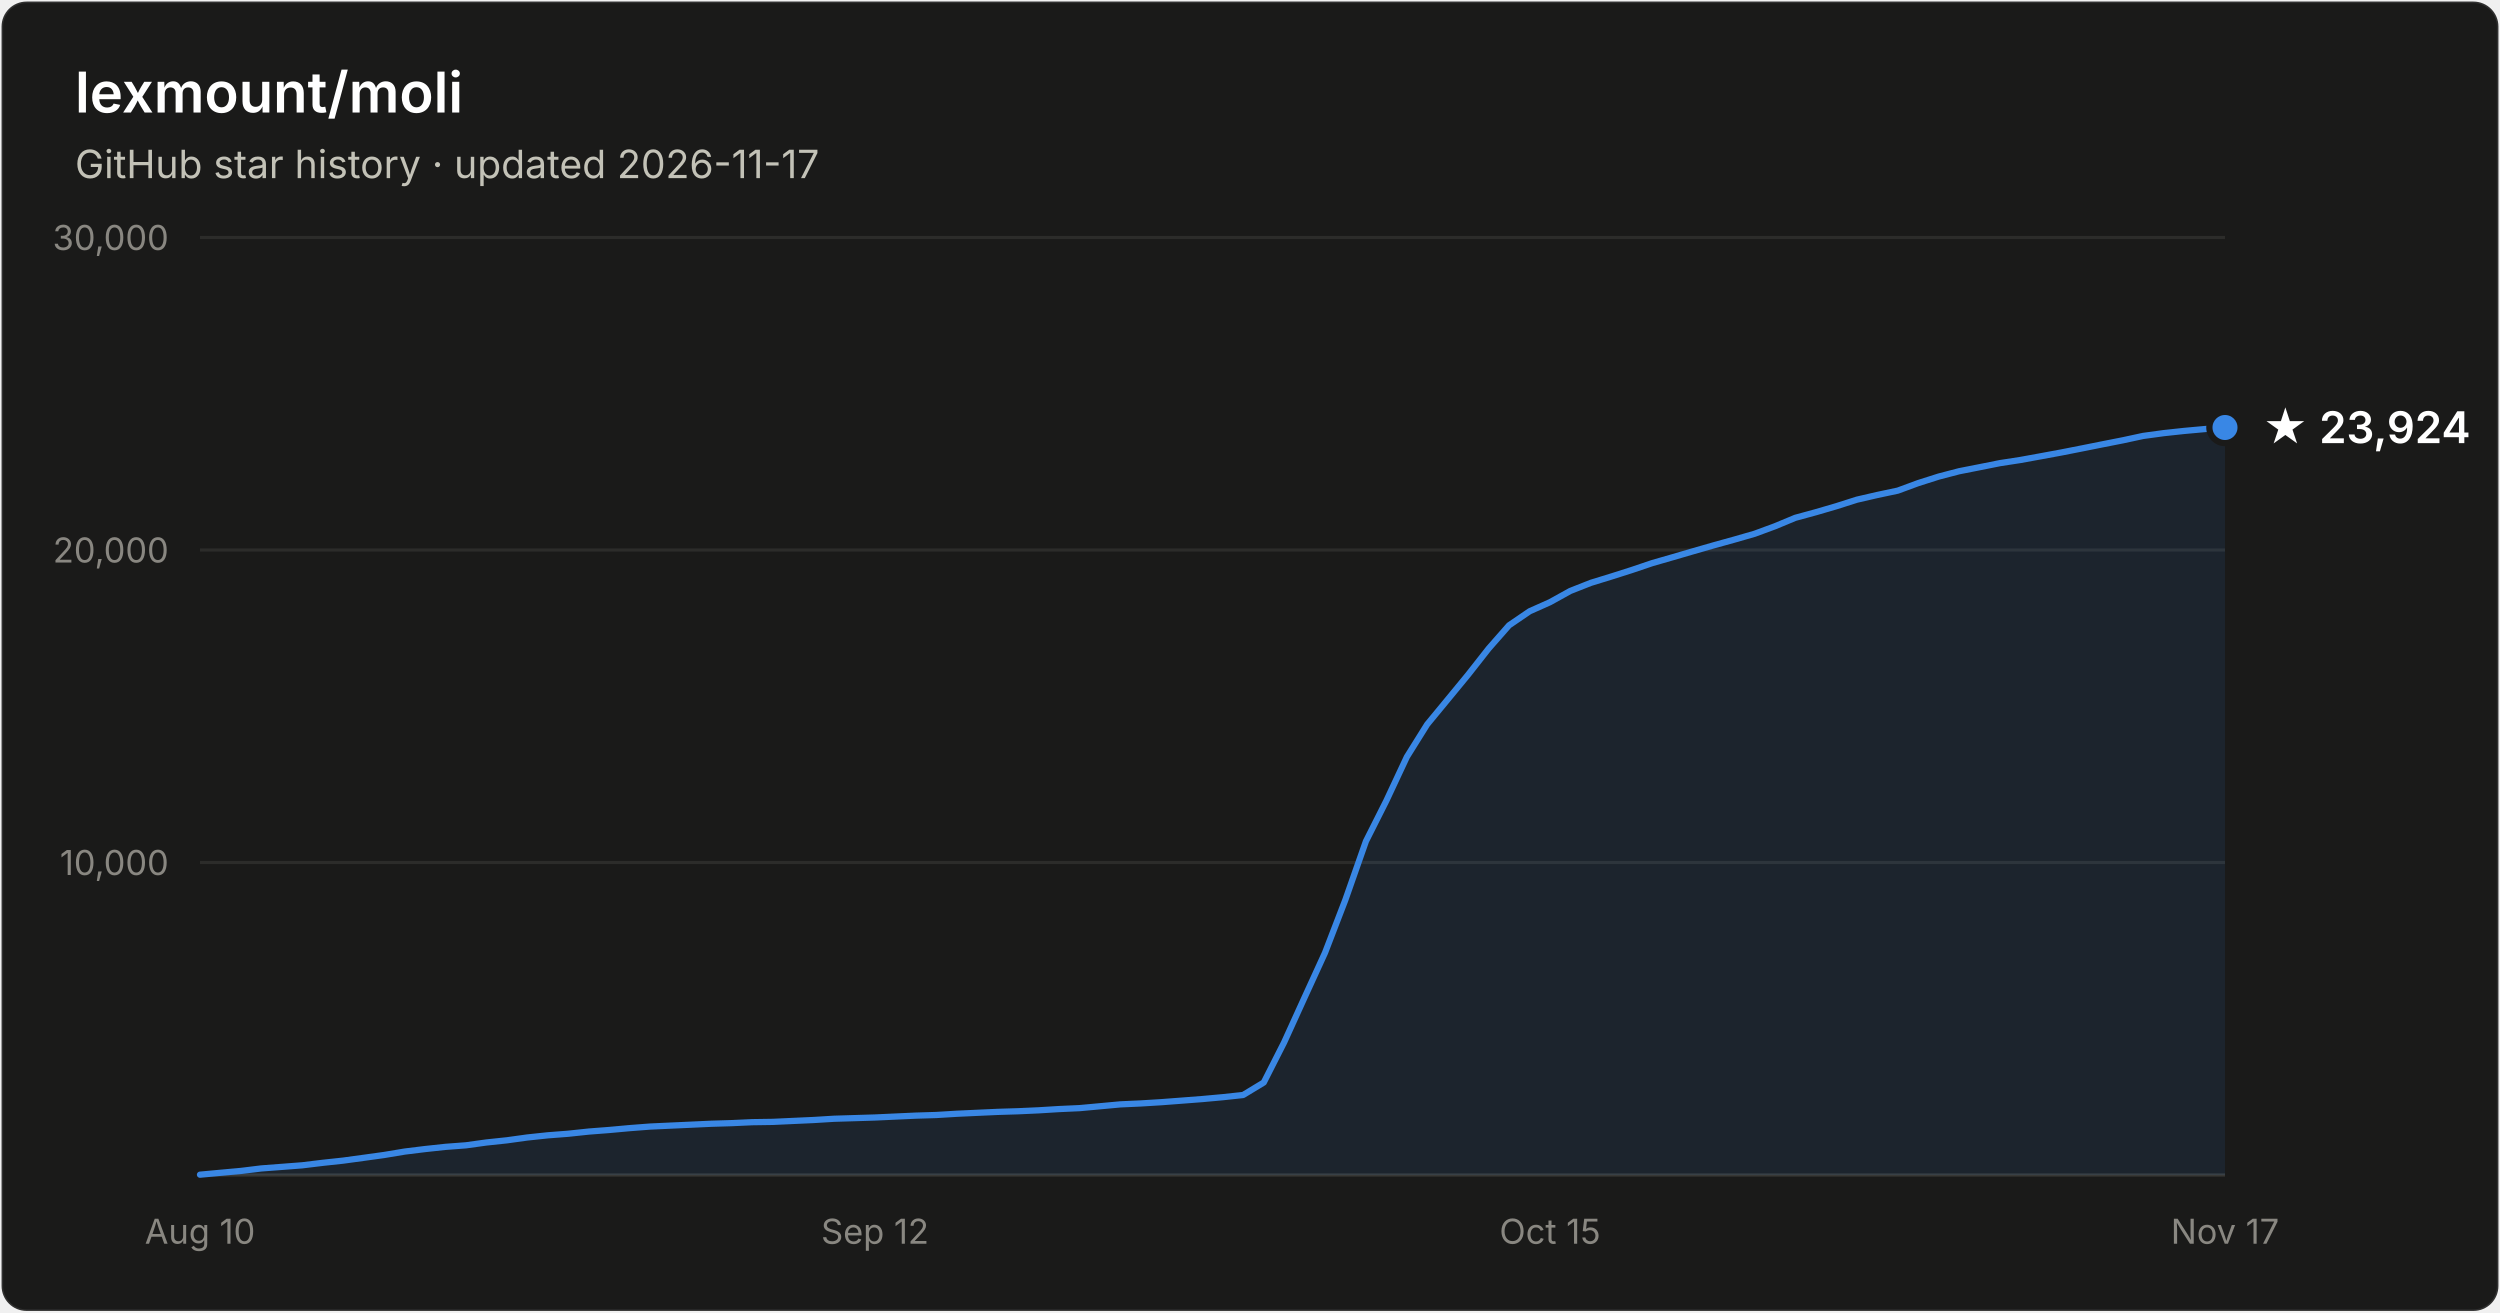
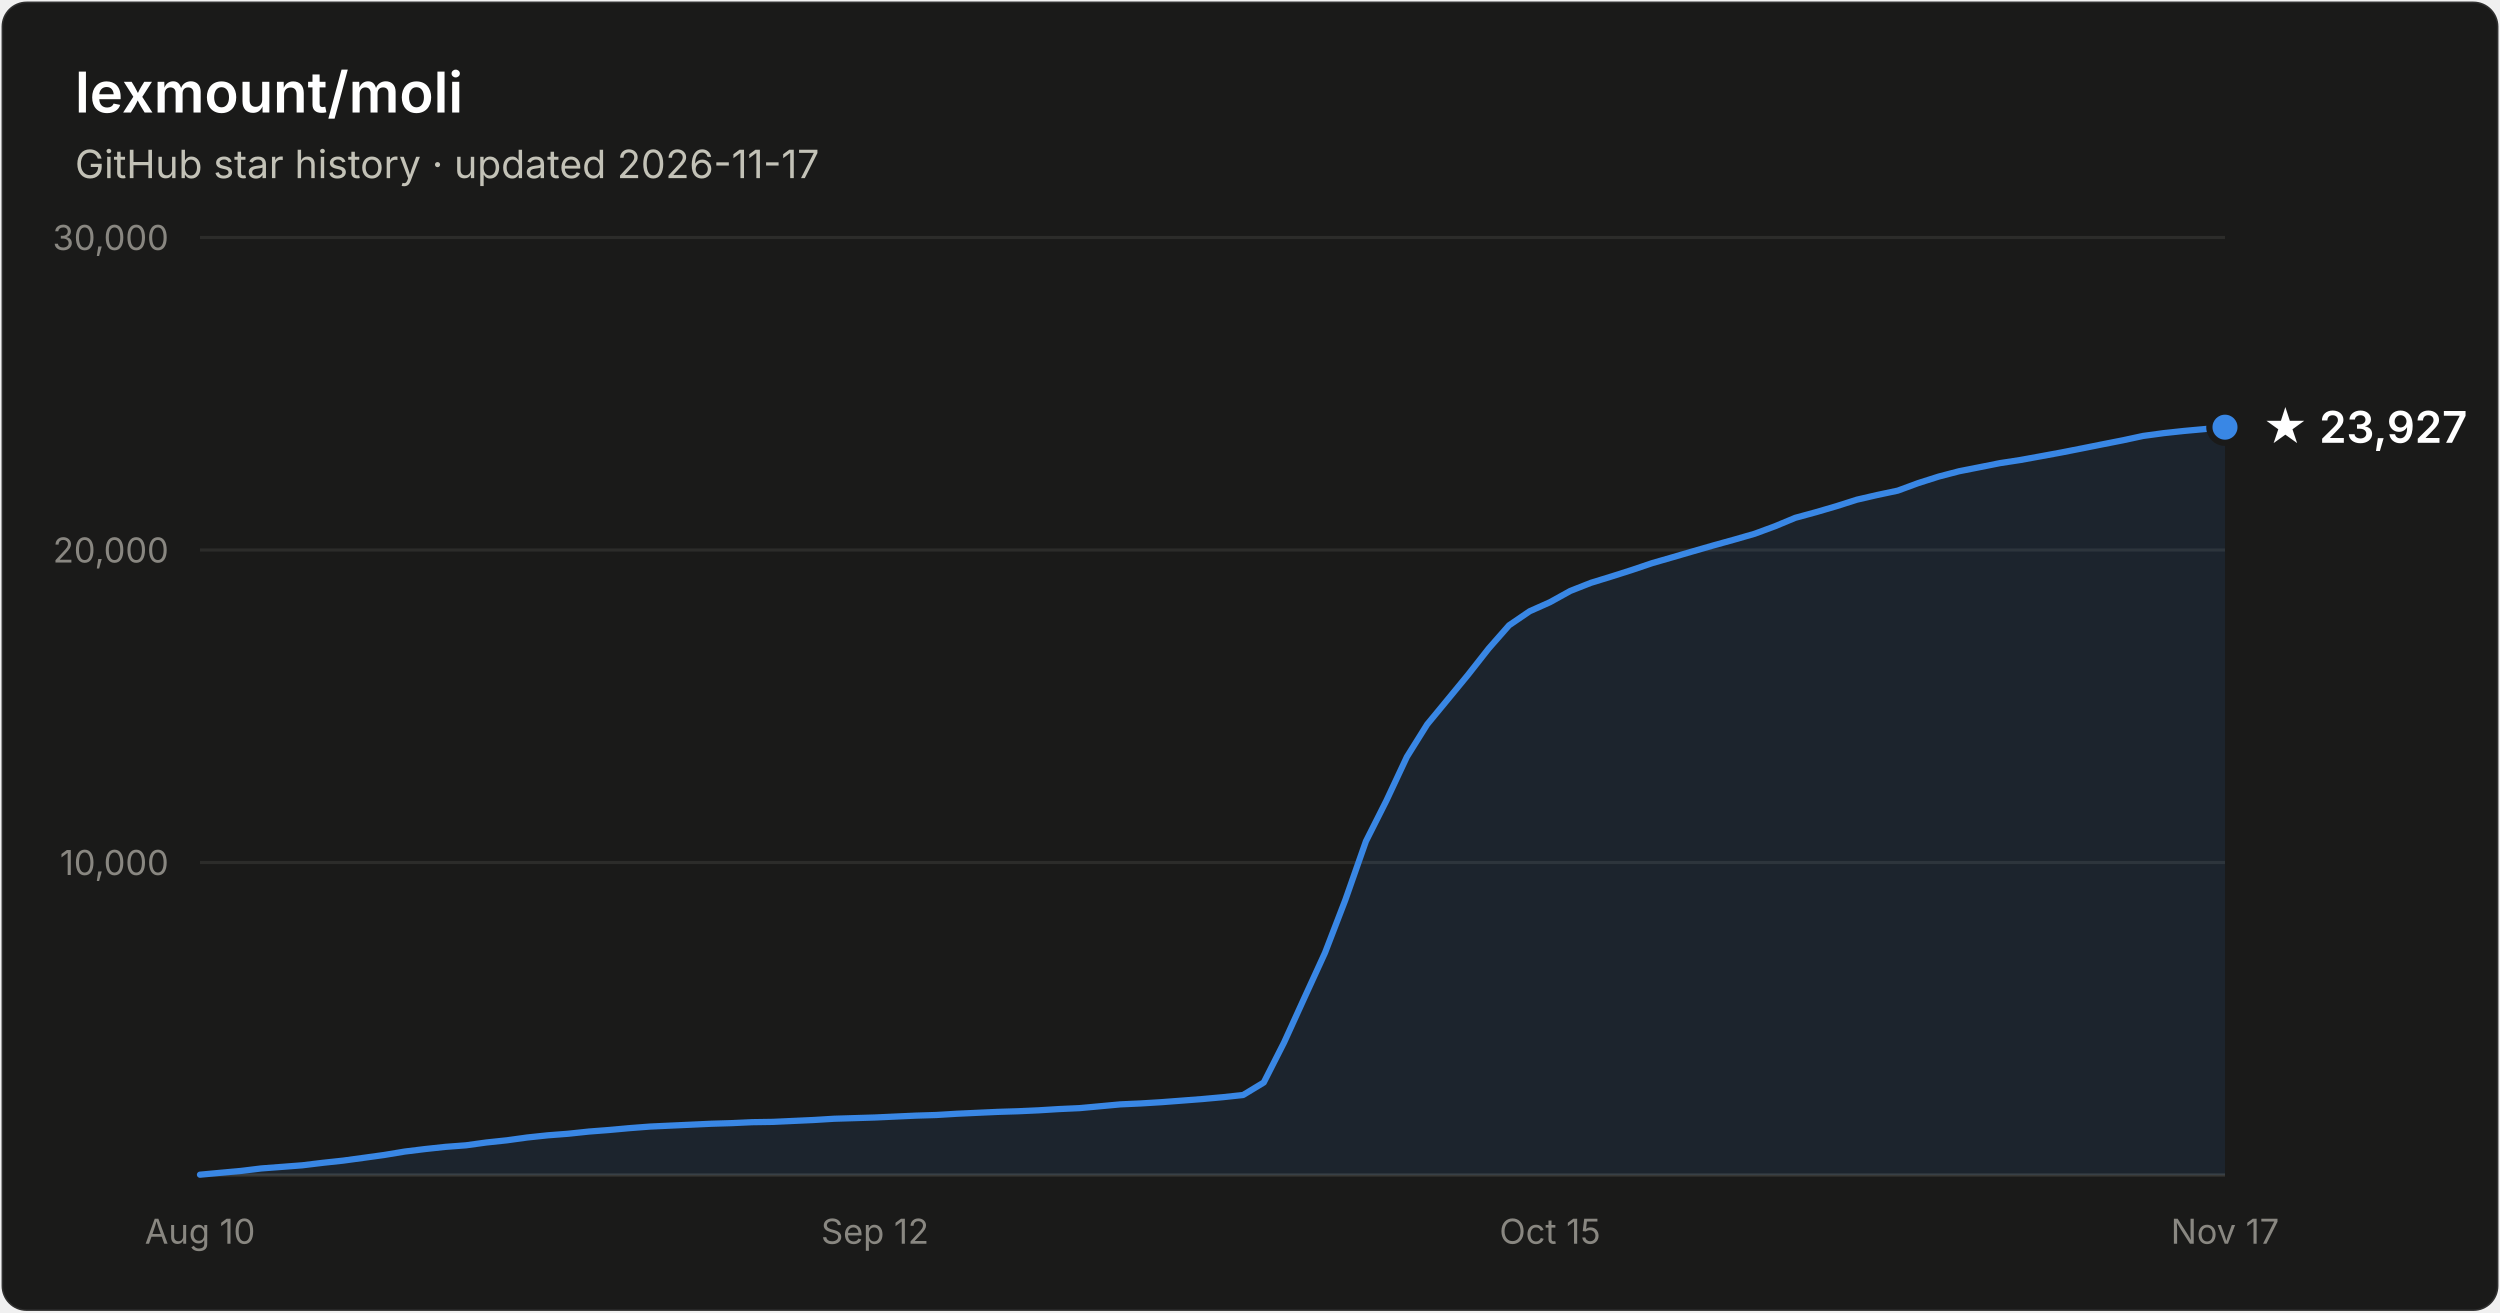
- <svg xmlns="http://www.w3.org/2000/svg" width="800" height="420" viewBox="0 0 800 420" font-family="system-ui, -apple-system, Segoe UI, sans-serif" role="img" aria-label="Star history of lexmount/moli: 23,924 stars as of 2026-11-17">
+ <svg xmlns="http://www.w3.org/2000/svg" width="800" height="420" viewBox="0 0 800 420" font-family="system-ui, -apple-system, Segoe UI, sans-serif" role="img" aria-label="Star history of lexmount/moli: 23,927 stars as of 2026-11-17">
  <rect x="0.5" y="0.5" width="799" height="419" rx="8" fill="#1a1a19" stroke="rgba(255,255,255,0.10)" />
  <text x="24" y="36" fill="#ffffff" font-size="18" font-weight="600">lexmount/moli</text>
  <text x="24" y="57" fill="#c3c2b7" font-size="12.5">GitHub star history · updated 2026-11-17</text>
  <line x1="64" y1="276.0" x2="712" y2="276.0" stroke="#2c2c2a" stroke-width="1" />
  <text x="54" y="280.0" text-anchor="end" fill="#898781" font-size="11" style="font-variant-numeric:tabular-nums">10,000</text>
  <line x1="64" y1="176.0" x2="712" y2="176.0" stroke="#2c2c2a" stroke-width="1" />
  <text x="54" y="180.0" text-anchor="end" fill="#898781" font-size="11" style="font-variant-numeric:tabular-nums">20,000</text>
  <line x1="64" y1="76.0" x2="712" y2="76.0" stroke="#2c2c2a" stroke-width="1" />
  <text x="54" y="80.0" text-anchor="end" fill="#898781" font-size="11" style="font-variant-numeric:tabular-nums">30,000</text>
  <line x1="64" y1="376" x2="712" y2="376" stroke="#383835" stroke-width="1" />
  <text x="64.0" y="398" text-anchor="middle" fill="#898781" font-size="11" style="font-variant-numeric:tabular-nums">Aug 10</text>
  <text x="280.0" y="398" text-anchor="middle" fill="#898781" font-size="11" style="font-variant-numeric:tabular-nums">Sep 12</text>
  <text x="496.0" y="398" text-anchor="middle" fill="#898781" font-size="11" style="font-variant-numeric:tabular-nums">Oct 15</text>
  <text x="712.0" y="398" text-anchor="middle" fill="#898781" font-size="11" style="font-variant-numeric:tabular-nums">Nov 17</text>
-   <path d="M64.0 375.9 L70.5 375.3 L77.1 374.7 L83.6 373.9 L90.2 373.4 L96.7 372.9 L103.3 372.1 L109.8 371.4 L116.4 370.5 L122.9 369.6 L129.5 368.5 L136.0 367.7 L142.5 367.0 L149.1 366.5 L155.6 365.6 L162.2 364.9 L168.7 364.0 L175.3 363.3 L181.8 362.8 L188.4 362.1 L194.9 361.6 L201.5 361.0 L208.0 360.5 L214.5 360.2 L221.1 359.9 L227.6 359.6 L234.2 359.4 L240.7 359.1 L247.3 359.0 L253.8 358.7 L260.4 358.4 L266.9 358.0 L273.5 357.8 L280.0 357.6 L286.5 357.3 L293.1 357.0 L299.6 356.8 L306.2 356.4 L312.7 356.1 L319.3 355.8 L325.8 355.6 L332.4 355.3 L338.9 354.9 L345.5 354.6 L352.0 354.0 L358.5 353.4 L365.1 353.1 L371.6 352.7 L378.2 352.2 L384.7 351.7 L391.3 351.1 L397.8 350.4 L404.4 346.4 L410.9 333.6 L417.5 319.1 L424.0 304.9 L430.5 288.0 L437.1 269.2 L443.6 256.3 L450.2 242.2 L456.7 231.8 L463.3 223.8 L469.8 215.9 L476.4 207.5 L482.9 200.1 L489.5 195.6 L496.0 192.7 L502.5 189.1 L509.1 186.5 L515.6 184.5 L522.2 182.4 L528.7 180.2 L535.3 178.3 L541.8 176.4 L548.4 174.5 L554.9 172.7 L561.5 170.8 L568.0 168.4 L574.5 165.7 L581.1 163.9 L587.6 162.0 L594.2 159.9 L600.7 158.4 L607.3 157.0 L613.8 154.6 L620.4 152.5 L626.9 150.8 L633.5 149.5 L640.0 148.2 L646.5 147.2 L653.1 146.0 L659.6 144.8 L666.2 143.5 L672.7 142.2 L679.3 140.9 L685.8 139.5 L692.4 138.6 L698.9 137.9 L705.5 137.3 L712.0 136.8 L712.0 376 L64.0 376 Z" fill="#3987e5" fill-opacity="0.1" />
-   <path d="M64.0 375.9 L70.5 375.3 L77.1 374.7 L83.6 373.9 L90.2 373.4 L96.7 372.9 L103.3 372.1 L109.8 371.4 L116.4 370.5 L122.9 369.6 L129.5 368.5 L136.0 367.7 L142.5 367.0 L149.1 366.5 L155.6 365.6 L162.2 364.9 L168.7 364.0 L175.3 363.3 L181.8 362.8 L188.4 362.1 L194.9 361.6 L201.5 361.0 L208.0 360.5 L214.5 360.2 L221.1 359.9 L227.6 359.6 L234.2 359.4 L240.7 359.1 L247.3 359.0 L253.8 358.7 L260.4 358.4 L266.9 358.0 L273.5 357.8 L280.0 357.6 L286.5 357.3 L293.1 357.0 L299.6 356.8 L306.2 356.4 L312.7 356.1 L319.3 355.8 L325.8 355.6 L332.4 355.3 L338.9 354.9 L345.5 354.6 L352.0 354.0 L358.5 353.4 L365.1 353.1 L371.6 352.7 L378.2 352.2 L384.7 351.7 L391.3 351.1 L397.8 350.4 L404.4 346.4 L410.9 333.6 L417.5 319.1 L424.0 304.9 L430.5 288.0 L437.1 269.2 L443.6 256.3 L450.2 242.2 L456.7 231.8 L463.3 223.8 L469.8 215.9 L476.4 207.5 L482.9 200.1 L489.5 195.6 L496.0 192.7 L502.5 189.1 L509.1 186.5 L515.6 184.5 L522.2 182.4 L528.7 180.2 L535.3 178.3 L541.8 176.4 L548.4 174.5 L554.9 172.7 L561.5 170.8 L568.0 168.4 L574.5 165.7 L581.1 163.9 L587.6 162.0 L594.2 159.9 L600.7 158.4 L607.3 157.0 L613.8 154.6 L620.4 152.5 L626.9 150.8 L633.5 149.5 L640.0 148.2 L646.5 147.2 L653.1 146.0 L659.6 144.8 L666.2 143.5 L672.7 142.2 L679.3 140.9 L685.8 139.5 L692.4 138.6 L698.9 137.9 L705.5 137.3 L712.0 136.8" fill="none" stroke="#3987e5" stroke-width="2" stroke-linejoin="round" stroke-linecap="round" />
-   <circle cx="712.0" cy="136.8" r="5" fill="#3987e5" stroke="#1a1a19" stroke-width="2" />
-   <text x="724.0" y="141.8" fill="#ffffff" font-size="14" font-weight="600">★ 23,924</text>
+   <path d="M64.0 375.9 L70.5 375.3 L77.1 374.7 L83.6 373.9 L90.2 373.4 L96.7 372.9 L103.3 372.1 L109.8 371.4 L116.4 370.5 L122.9 369.6 L129.5 368.5 L136.0 367.7 L142.5 367.0 L149.1 366.5 L155.6 365.6 L162.2 364.9 L168.7 364.0 L175.3 363.3 L181.8 362.8 L188.4 362.1 L194.9 361.6 L201.5 361.0 L208.0 360.5 L214.5 360.2 L221.1 359.9 L227.6 359.6 L234.2 359.4 L240.7 359.1 L247.3 359.0 L253.8 358.7 L260.4 358.4 L266.9 358.0 L273.5 357.8 L280.0 357.6 L286.5 357.3 L293.1 357.0 L299.6 356.8 L306.2 356.4 L312.7 356.1 L319.3 355.8 L325.8 355.6 L332.4 355.3 L338.9 354.9 L345.5 354.6 L352.0 354.0 L358.5 353.4 L365.1 353.1 L371.6 352.7 L378.2 352.2 L384.7 351.7 L391.3 351.1 L397.8 350.4 L404.4 346.4 L410.9 333.6 L417.5 319.1 L424.0 304.9 L430.5 288.0 L437.1 269.2 L443.6 256.3 L450.2 242.2 L456.7 231.8 L463.3 223.8 L469.8 215.9 L476.4 207.5 L482.9 200.1 L489.5 195.6 L496.0 192.7 L502.5 189.1 L509.1 186.5 L515.6 184.5 L522.2 182.4 L528.7 180.2 L535.3 178.3 L541.8 176.4 L548.4 174.5 L554.9 172.7 L561.5 170.8 L568.0 168.4 L574.5 165.7 L581.1 163.9 L587.6 162.0 L594.2 159.9 L600.7 158.4 L607.3 157.0 L613.8 154.6 L620.4 152.5 L626.9 150.8 L633.5 149.5 L640.0 148.2 L646.5 147.2 L653.1 146.0 L659.6 144.8 L666.2 143.5 L672.7 142.2 L679.3 140.9 L685.8 139.5 L692.4 138.6 L698.9 137.9 L705.5 137.3 L712.0 136.7 L712.0 376 L64.0 376 Z" fill="#3987e5" fill-opacity="0.1" />
+   <path d="M64.0 375.9 L70.5 375.3 L77.1 374.7 L83.6 373.9 L90.2 373.4 L96.7 372.9 L103.3 372.1 L109.8 371.4 L116.4 370.5 L122.9 369.6 L129.5 368.5 L136.0 367.7 L142.5 367.0 L149.1 366.5 L155.6 365.6 L162.2 364.9 L168.7 364.0 L175.3 363.3 L181.8 362.8 L188.4 362.1 L194.9 361.6 L201.5 361.0 L208.0 360.5 L214.5 360.2 L221.1 359.9 L227.6 359.6 L234.2 359.4 L240.7 359.1 L247.3 359.0 L253.8 358.7 L260.4 358.4 L266.9 358.0 L273.5 357.8 L280.0 357.6 L286.5 357.3 L293.1 357.0 L299.6 356.8 L306.2 356.4 L312.7 356.1 L319.3 355.8 L325.8 355.6 L332.4 355.3 L338.9 354.9 L345.5 354.6 L352.0 354.0 L358.5 353.4 L365.1 353.1 L371.6 352.7 L378.2 352.2 L384.7 351.7 L391.3 351.1 L397.8 350.4 L404.4 346.4 L410.9 333.6 L417.5 319.1 L424.0 304.9 L430.5 288.0 L437.1 269.2 L443.6 256.3 L450.2 242.2 L456.7 231.8 L463.3 223.8 L469.8 215.9 L476.4 207.5 L482.9 200.1 L489.5 195.6 L496.0 192.7 L502.5 189.1 L509.1 186.5 L515.6 184.5 L522.2 182.4 L528.7 180.2 L535.3 178.3 L541.8 176.4 L548.4 174.5 L554.9 172.7 L561.5 170.8 L568.0 168.4 L574.5 165.7 L581.1 163.9 L587.6 162.0 L594.2 159.9 L600.7 158.4 L607.3 157.0 L613.8 154.6 L620.4 152.5 L626.9 150.8 L633.5 149.5 L640.0 148.2 L646.5 147.2 L653.1 146.0 L659.6 144.8 L666.2 143.5 L672.7 142.2 L679.3 140.9 L685.8 139.5 L692.4 138.6 L698.9 137.9 L705.5 137.3 L712.0 136.7" fill="none" stroke="#3987e5" stroke-width="2" stroke-linejoin="round" stroke-linecap="round" />
+   <circle cx="712.0" cy="136.7" r="5" fill="#3987e5" stroke="#1a1a19" stroke-width="2" />
+   <text x="724.0" y="141.7" fill="#ffffff" font-size="14" font-weight="600">★ 23,927</text>
</svg>
